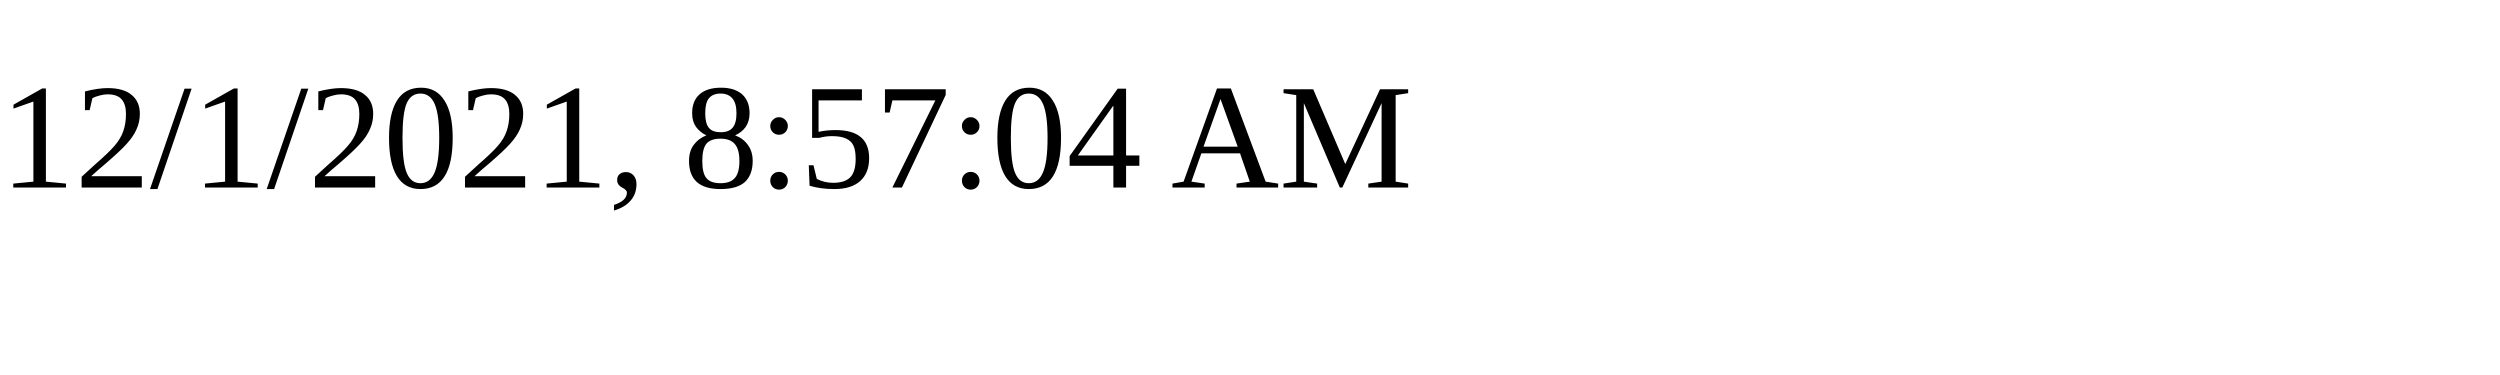
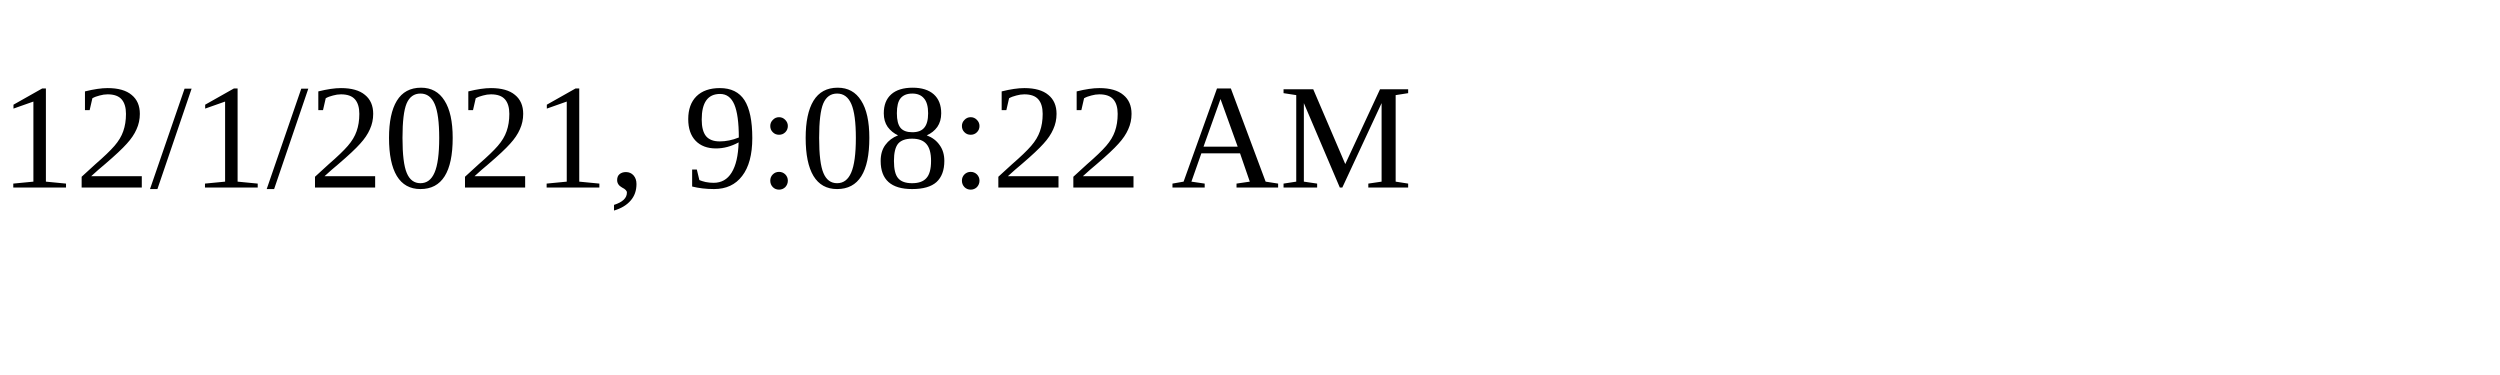
<svg xmlns="http://www.w3.org/2000/svg" height="30" width="200">
-   <text x="0" y="15">12/1/2021, 8:57:04 AM</text>
+   <text x="0" y="15">12/1/2021, 9:08:22 AM</text>
</svg>
